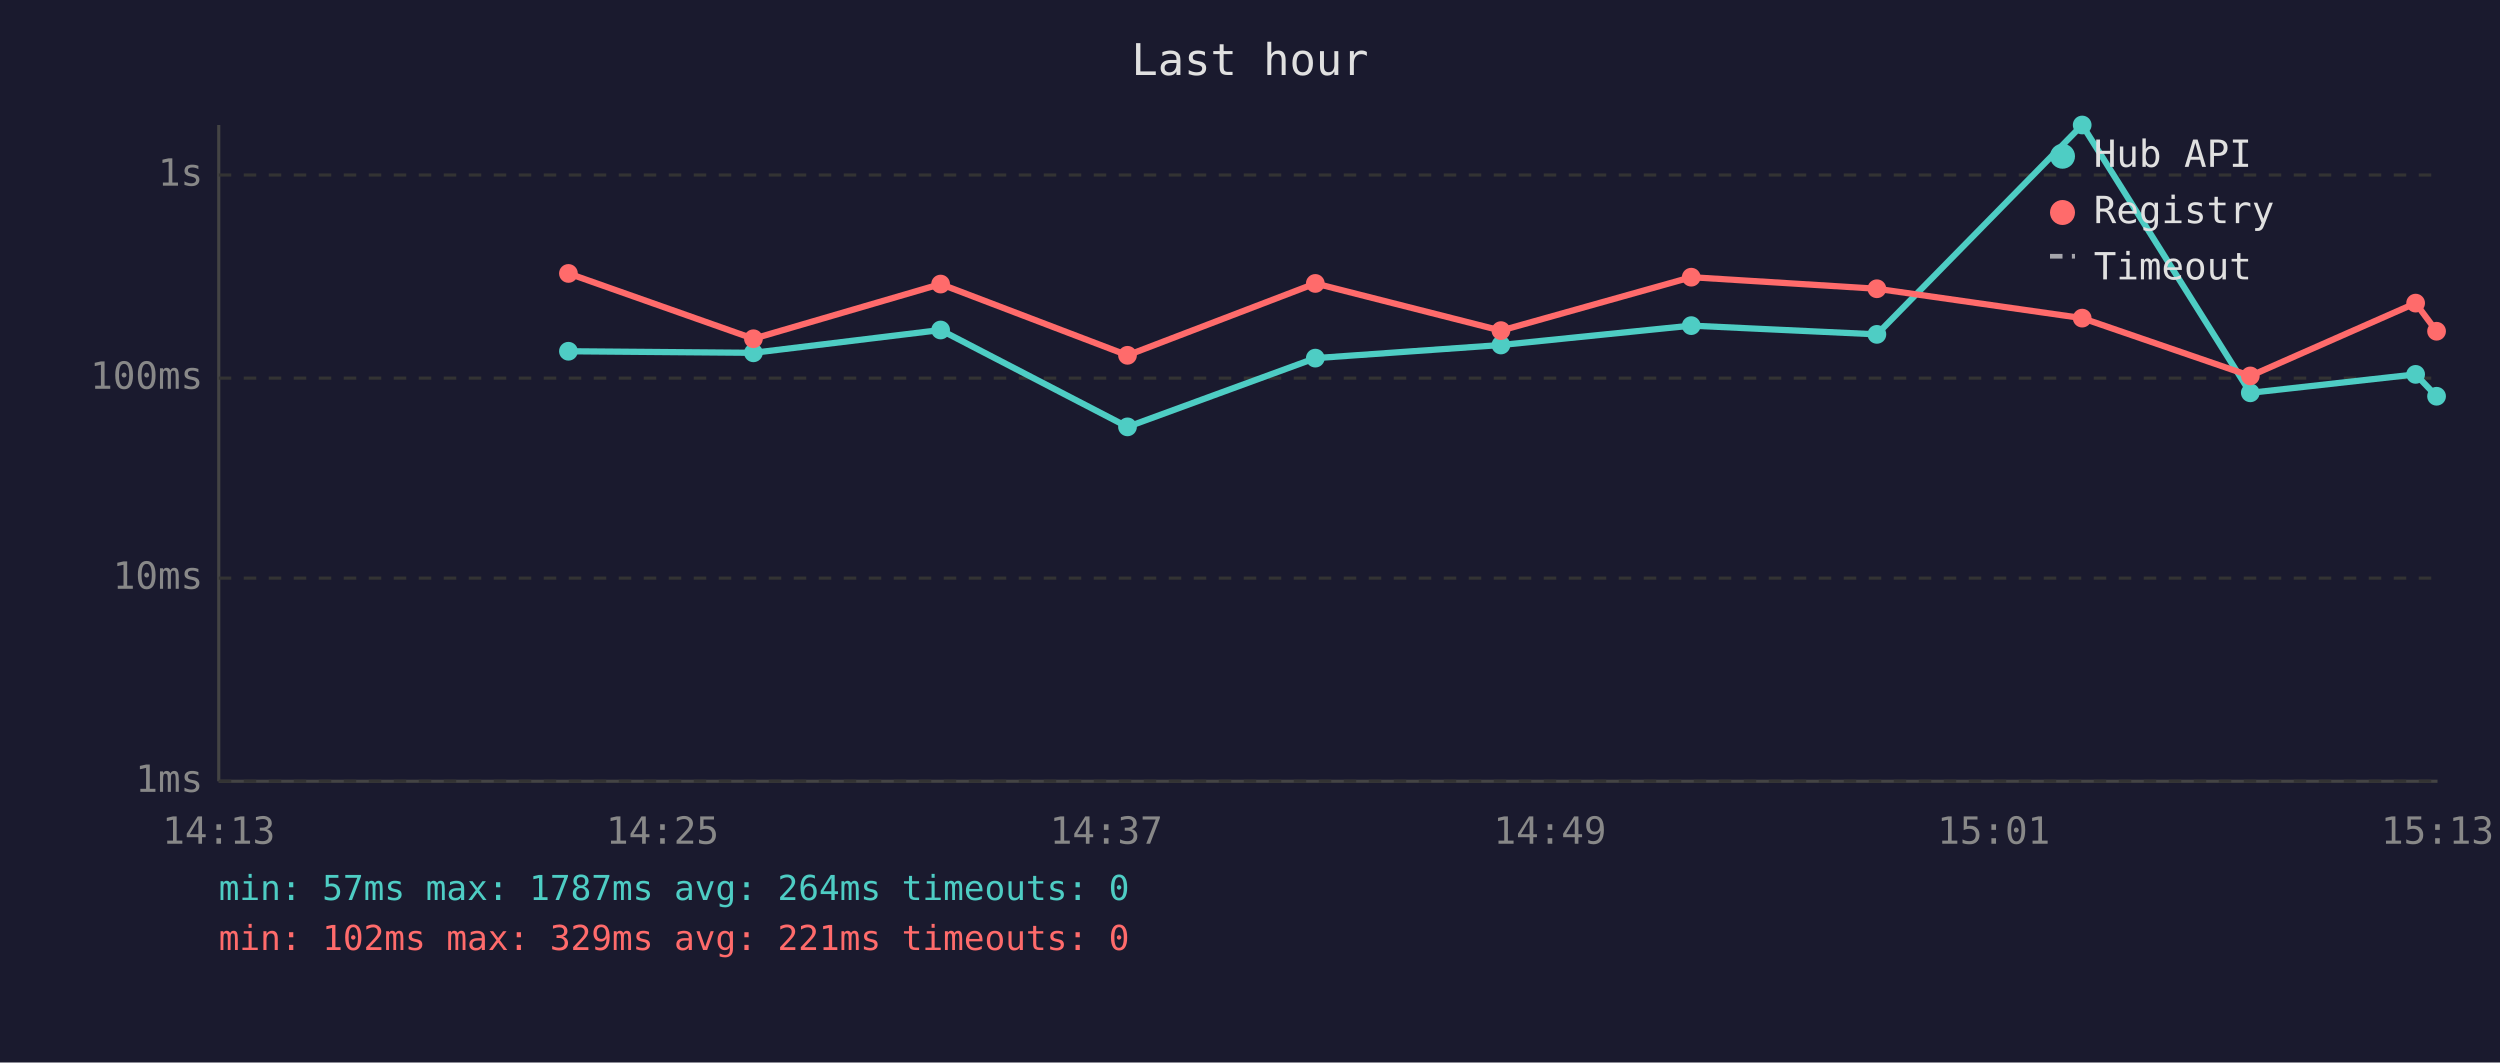
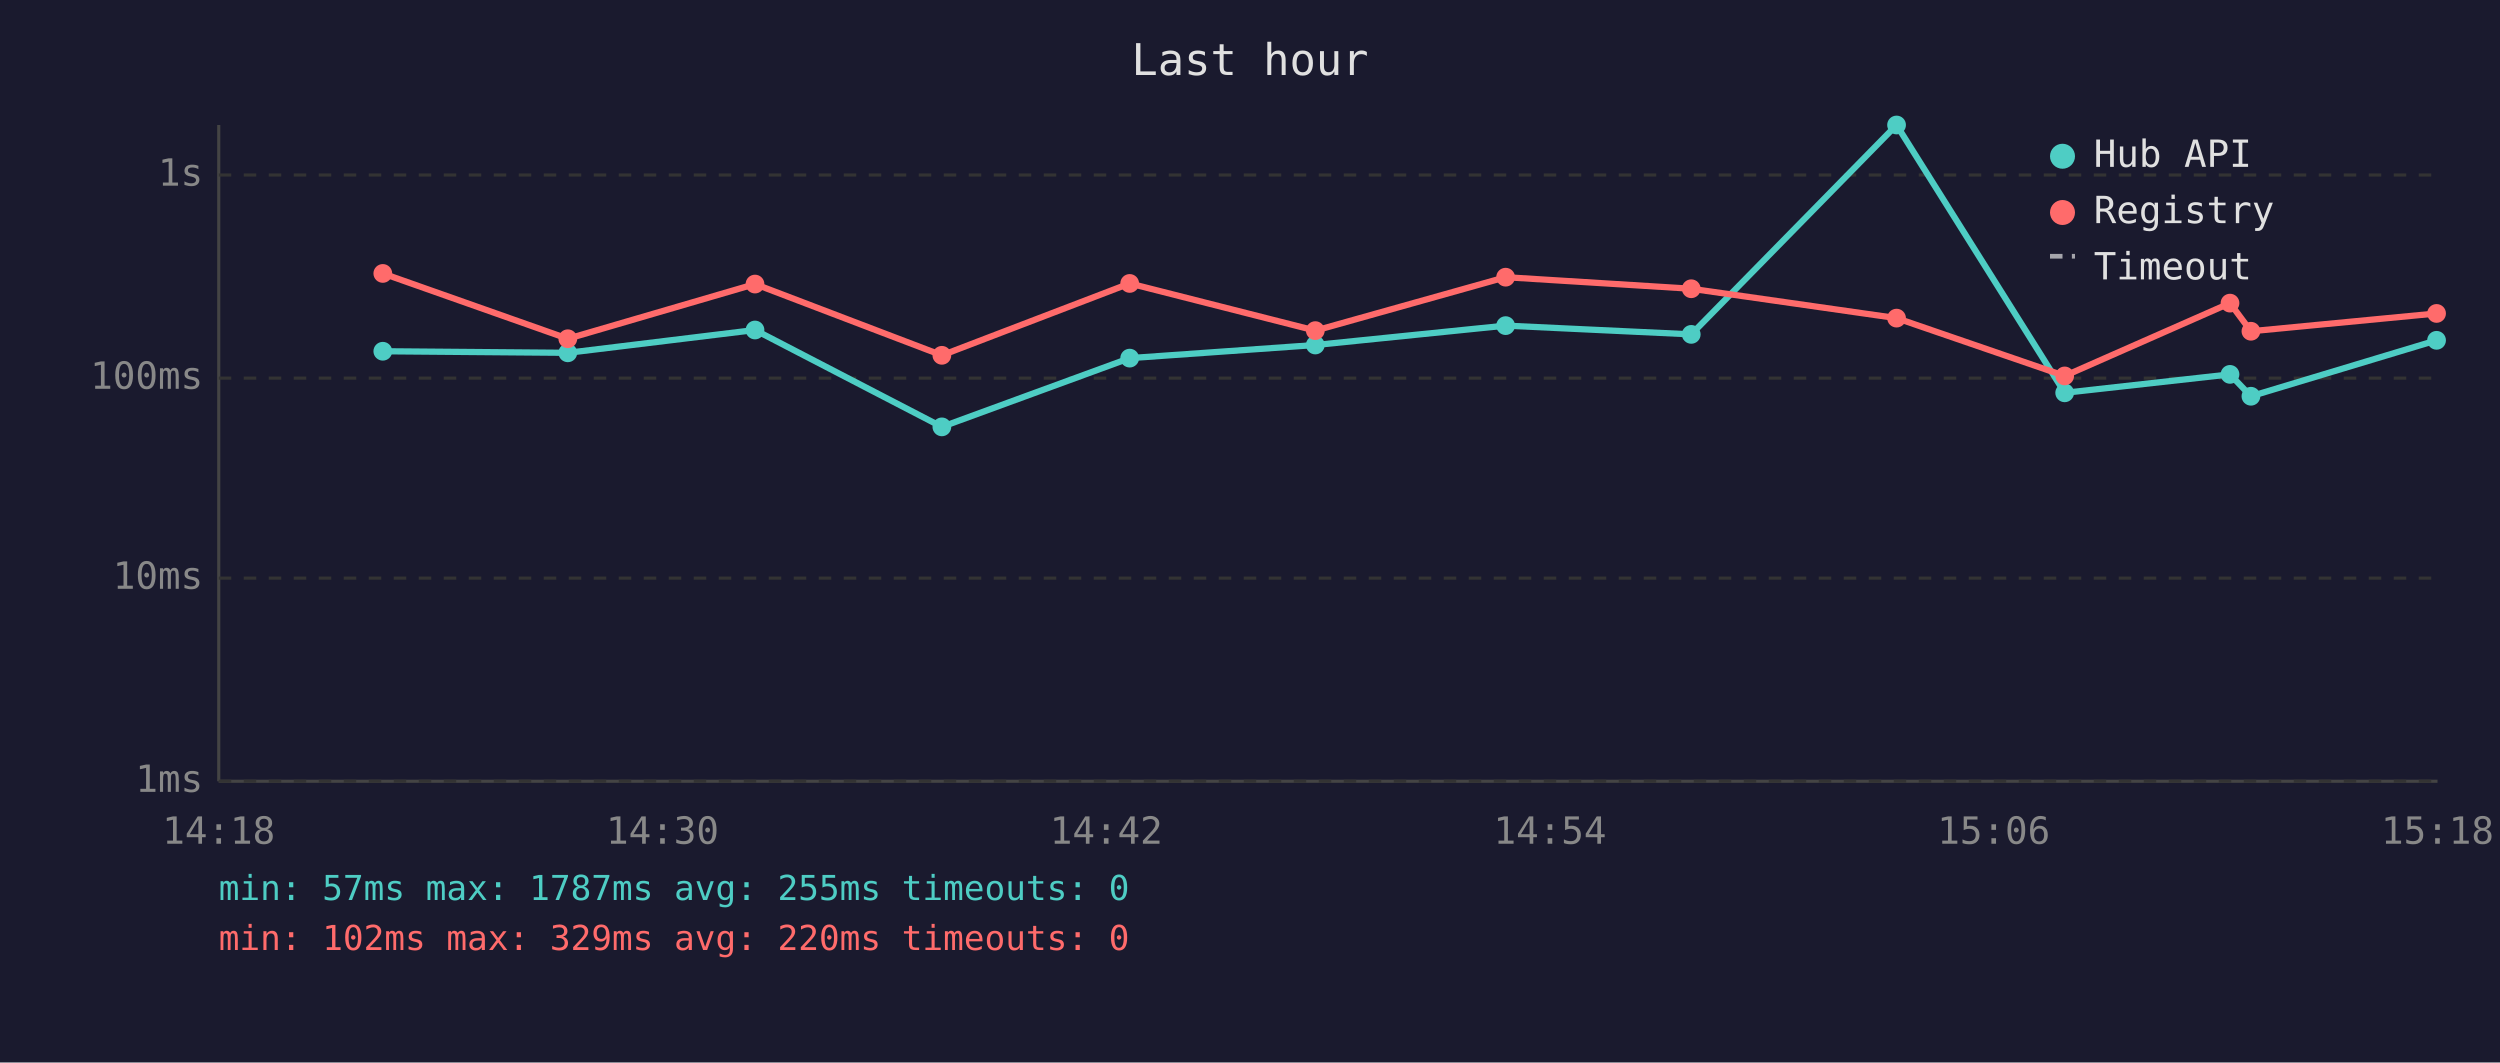
<svg xmlns="http://www.w3.org/2000/svg" viewBox="0 0 800 340" font-family="monospace" font-size="12">
  <rect width="800" height="340" fill="#1a1a2e" />
  <text x="400" y="24" fill="#e0e0e0" font-size="14" text-anchor="middle">Last hour</text>
  <line x1="70" y1="40" x2="70" y2="250" stroke="#444" stroke-width="1" />
  <line x1="70" y1="250" x2="780" y2="250" stroke="#444" stroke-width="1" />
  <line x1="70" y1="250" x2="780" y2="250" stroke="#333" stroke-width="1" stroke-dasharray="4" />
  <text x="65" y="250" fill="#888" text-anchor="end" dominant-baseline="middle">1ms</text>
  <line x1="70" y1="185" x2="780" y2="185" stroke="#333" stroke-width="1" stroke-dasharray="4" />
  <text x="65" y="185" fill="#888" text-anchor="end" dominant-baseline="middle">10ms</text>
  <line x1="70" y1="121" x2="780" y2="121" stroke="#333" stroke-width="1" stroke-dasharray="4" />
  <text x="65" y="121" fill="#888" text-anchor="end" dominant-baseline="middle">100ms</text>
  <line x1="70" y1="56" x2="780" y2="56" stroke="#333" stroke-width="1" stroke-dasharray="4" />
  <text x="65" y="56" fill="#888" text-anchor="end" dominant-baseline="middle">1s</text>
-   <text x="70" y="270" fill="#888" text-anchor="middle">14:13</text>
-   <text x="212" y="270" fill="#888" text-anchor="middle">14:25</text>
-   <text x="354" y="270" fill="#888" text-anchor="middle">14:37</text>
-   <text x="496" y="270" fill="#888" text-anchor="middle">14:49</text>
-   <text x="638" y="270" fill="#888" text-anchor="middle">15:01</text>
-   <text x="780" y="270" fill="#888" text-anchor="middle">15:13</text>
-   <polyline points="181.9,112.4 241.1,112.9 301.0,105.6 360.8,136.6 420.9,114.6 480.3,110.4 541.2,104.2 600.6,107.0 666.3,40.0 720.1,125.7 773.0,119.8 779.7,126.8" fill="none" stroke="#4ecdc4" stroke-width="2" opacity="1" />
-   <circle cx="181.9" cy="112.4" r="3" fill="#4ecdc4" />
-   <circle cx="241.1" cy="112.9" r="3" fill="#4ecdc4" />
-   <circle cx="301.0" cy="105.6" r="3" fill="#4ecdc4" />
-   <circle cx="360.8" cy="136.6" r="3" fill="#4ecdc4" />
-   <circle cx="420.9" cy="114.6" r="3" fill="#4ecdc4" />
-   <circle cx="480.3" cy="110.4" r="3" fill="#4ecdc4" />
-   <circle cx="541.2" cy="104.2" r="3" fill="#4ecdc4" />
-   <circle cx="600.6" cy="107.0" r="3" fill="#4ecdc4" />
-   <circle cx="666.3" cy="40.0" r="3" fill="#4ecdc4" />
-   <circle cx="720.1" cy="125.7" r="3" fill="#4ecdc4" />
-   <circle cx="773.0" cy="119.8" r="3" fill="#4ecdc4" />
-   <circle cx="779.7" cy="126.8" r="3" fill="#4ecdc4" />
-   <polyline points="181.9,87.5 241.1,108.4 301.0,90.9 360.8,113.7 420.9,90.7 480.3,105.8 541.2,88.7 600.6,92.4 666.3,101.8 720.1,120.3 773.0,97.0 779.7,106.0" fill="none" stroke="#ff6b6b" stroke-width="2" opacity="1" />
-   <circle cx="181.9" cy="87.5" r="3" fill="#ff6b6b" />
-   <circle cx="241.1" cy="108.4" r="3" fill="#ff6b6b" />
-   <circle cx="301.0" cy="90.9" r="3" fill="#ff6b6b" />
-   <circle cx="360.8" cy="113.7" r="3" fill="#ff6b6b" />
-   <circle cx="420.9" cy="90.7" r="3" fill="#ff6b6b" />
-   <circle cx="480.3" cy="105.8" r="3" fill="#ff6b6b" />
-   <circle cx="541.2" cy="88.7" r="3" fill="#ff6b6b" />
-   <circle cx="600.6" cy="92.4" r="3" fill="#ff6b6b" />
-   <circle cx="666.3" cy="101.8" r="3" fill="#ff6b6b" />
-   <circle cx="720.1" cy="120.3" r="3" fill="#ff6b6b" />
-   <circle cx="773.0" cy="97.0" r="3" fill="#ff6b6b" />
-   <circle cx="779.7" cy="106.0" r="3" fill="#ff6b6b" />
+   <text x="70" y="270" fill="#888" text-anchor="middle">14:18</text>
+   <text x="212" y="270" fill="#888" text-anchor="middle">14:30</text>
+   <text x="354" y="270" fill="#888" text-anchor="middle">14:42</text>
+   <text x="496" y="270" fill="#888" text-anchor="middle">14:54</text>
+   <text x="638" y="270" fill="#888" text-anchor="middle">15:06</text>
+   <text x="780" y="270" fill="#888" text-anchor="middle">15:18</text>
+   <polyline points="122.5,112.4 181.7,112.9 241.6,105.6 301.4,136.6 361.5,114.6 420.9,110.4 481.8,104.2 541.2,107.0 606.9,40.0 660.7,125.7 713.6,119.8 720.3,126.8 779.7,108.9" fill="none" stroke="#4ecdc4" stroke-width="2" opacity="1" />
+   <circle cx="122.5" cy="112.4" r="3" fill="#4ecdc4" />
+   <circle cx="181.7" cy="112.9" r="3" fill="#4ecdc4" />
+   <circle cx="241.6" cy="105.6" r="3" fill="#4ecdc4" />
+   <circle cx="301.4" cy="136.6" r="3" fill="#4ecdc4" />
+   <circle cx="361.5" cy="114.6" r="3" fill="#4ecdc4" />
+   <circle cx="420.9" cy="110.4" r="3" fill="#4ecdc4" />
+   <circle cx="481.8" cy="104.2" r="3" fill="#4ecdc4" />
+   <circle cx="541.2" cy="107.0" r="3" fill="#4ecdc4" />
+   <circle cx="606.9" cy="40.0" r="3" fill="#4ecdc4" />
+   <circle cx="660.7" cy="125.7" r="3" fill="#4ecdc4" />
+   <circle cx="713.6" cy="119.8" r="3" fill="#4ecdc4" />
+   <circle cx="720.3" cy="126.8" r="3" fill="#4ecdc4" />
+   <circle cx="779.7" cy="108.9" r="3" fill="#4ecdc4" />
+   <polyline points="122.5,87.5 181.7,108.4 241.6,90.9 301.4,113.7 361.5,90.7 420.9,105.8 481.8,88.7 541.2,92.4 606.9,101.8 660.7,120.3 713.6,97.0 720.3,106.0 779.7,100.3" fill="none" stroke="#ff6b6b" stroke-width="2" opacity="1" />
+   <circle cx="122.5" cy="87.5" r="3" fill="#ff6b6b" />
+   <circle cx="181.7" cy="108.4" r="3" fill="#ff6b6b" />
+   <circle cx="241.6" cy="90.9" r="3" fill="#ff6b6b" />
+   <circle cx="301.4" cy="113.7" r="3" fill="#ff6b6b" />
+   <circle cx="361.5" cy="90.7" r="3" fill="#ff6b6b" />
+   <circle cx="420.9" cy="105.8" r="3" fill="#ff6b6b" />
+   <circle cx="481.8" cy="88.7" r="3" fill="#ff6b6b" />
+   <circle cx="541.2" cy="92.4" r="3" fill="#ff6b6b" />
+   <circle cx="606.9" cy="101.8" r="3" fill="#ff6b6b" />
+   <circle cx="660.7" cy="120.3" r="3" fill="#ff6b6b" />
+   <circle cx="713.6" cy="97.0" r="3" fill="#ff6b6b" />
+   <circle cx="720.3" cy="106.0" r="3" fill="#ff6b6b" />
+   <circle cx="779.7" cy="100.3" r="3" fill="#ff6b6b" />
  <circle cx="660" cy="50" r="4" fill="#4ecdc4" />
  <text x="670" y="50" fill="#e0e0e0" dominant-baseline="middle">Hub API</text>
  <circle cx="660" cy="68" r="4" fill="#ff6b6b" />
  <text x="670" y="68" fill="#e0e0e0" dominant-baseline="middle">Registry</text>
  <line x1="656" y1="82" x2="664" y2="82" stroke="#e0e0e0" stroke-width="1.5" stroke-dasharray="4,3" opacity="0.7" />
  <text x="670" y="86" fill="#e0e0e0" dominant-baseline="middle">Timeout</text>
-   <text x="70" y="288" fill="#4ecdc4" font-size="11">min: 57ms  max: 1787ms  avg: 264ms  timeouts: 0</text>
-   <text x="70" y="304" fill="#ff6b6b" font-size="11">min: 102ms  max: 329ms  avg: 221ms  timeouts: 0</text>
+   <text x="70" y="288" fill="#4ecdc4" font-size="11">min: 57ms  max: 1787ms  avg: 255ms  timeouts: 0</text>
+   <text x="70" y="304" fill="#ff6b6b" font-size="11">min: 102ms  max: 329ms  avg: 220ms  timeouts: 0</text>
</svg>
